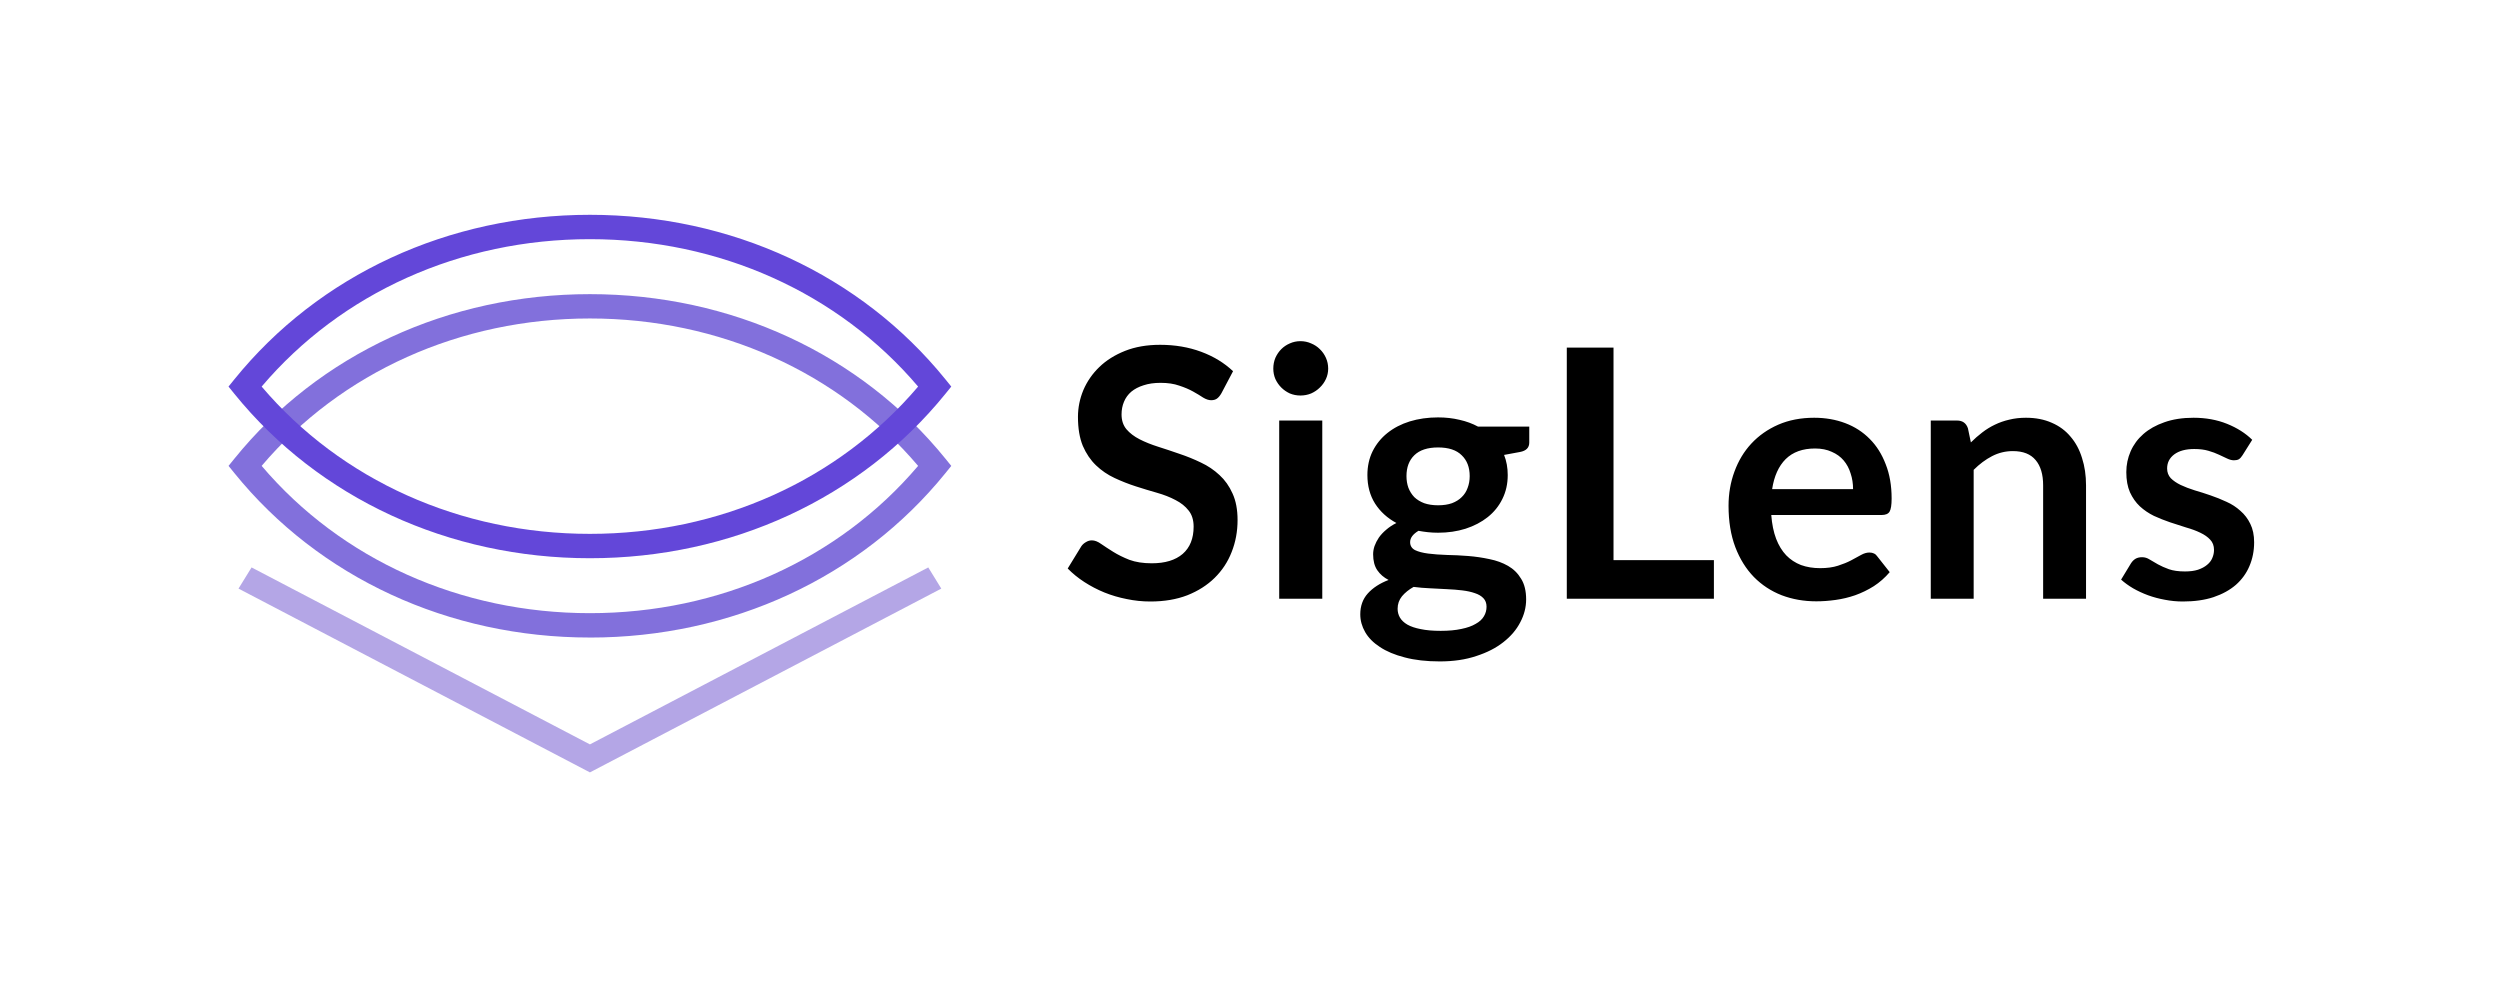
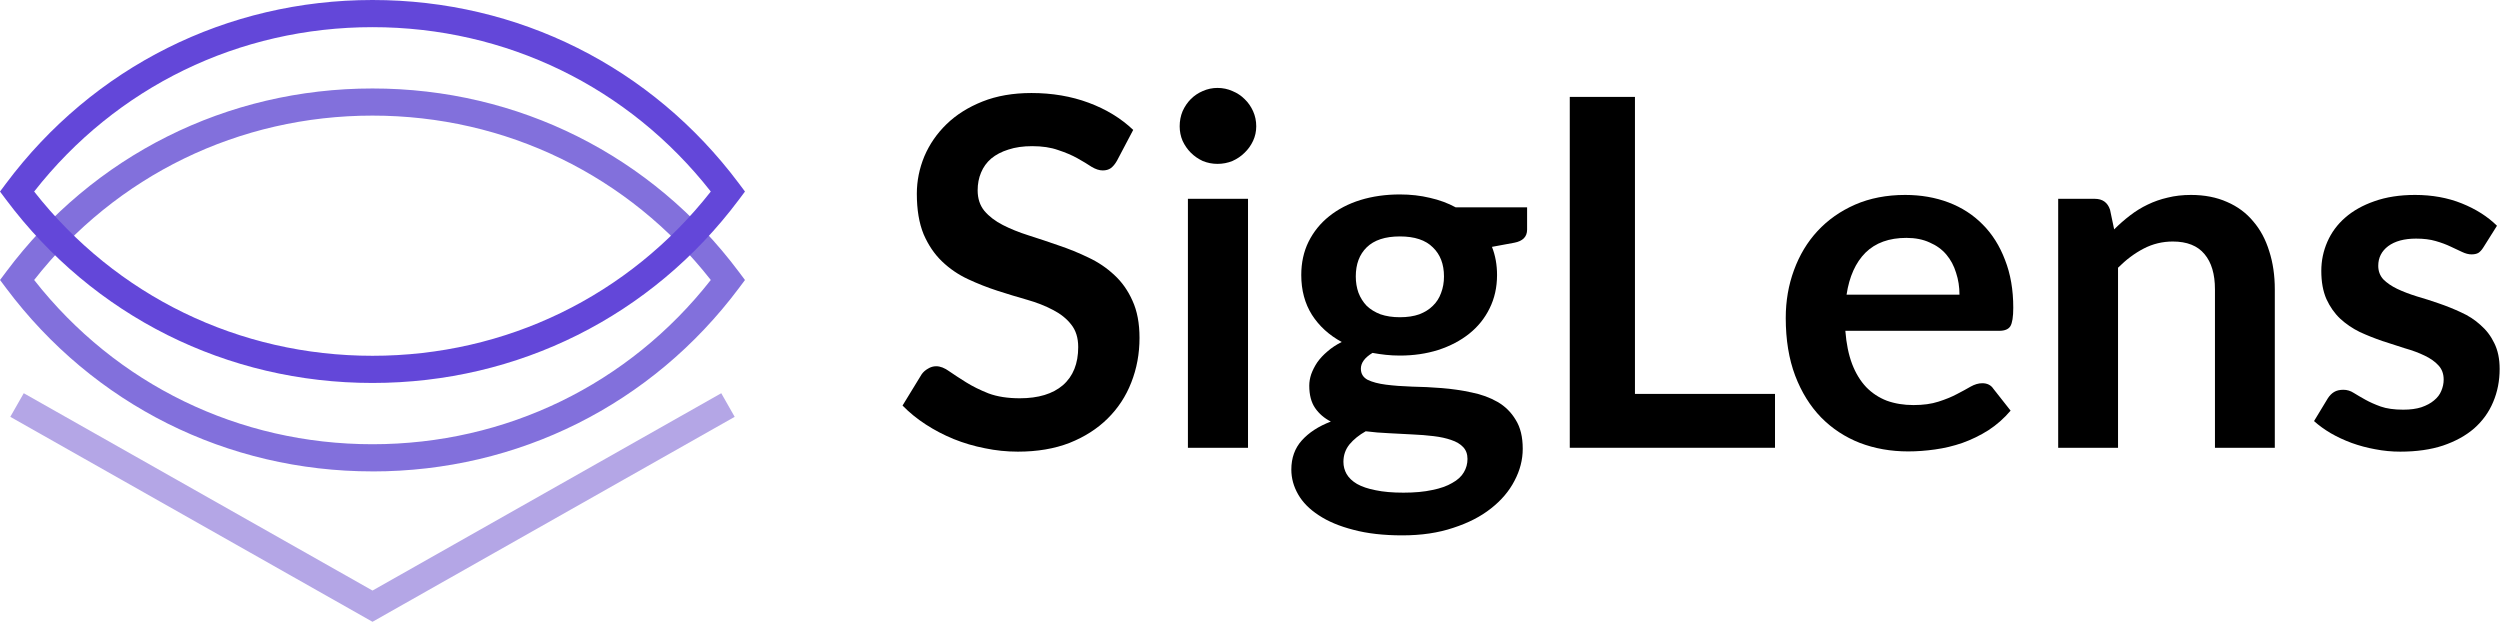
- <svg xmlns="http://www.w3.org/2000/svg" style="isolation:isolate" viewBox="0 0 1094 432" width="1094pt" height="432pt">
-   <defs>
-     <clipPath id="_clipPath_kbuKIREZ9VIDbGKrbO0zQAK8zTDpZ554">
-       <rect width="1094" height="432" />
-     </clipPath>
-   </defs>
-   <g clip-path="url(#_clipPath_kbuKIREZ9VIDbGKrbO0zQAK8zTDpZ554)">
-     <g opacity="0">
-       <rect x="0" y="0" width="1094" height="432" transform="matrix(1,0,0,1,0,0)" fill="rgb(255,255,255)" />
-     </g>
-     <path d=" M 258.147 278.983 C 196.333 278.983 139.627 252.771 102.596 207.061 L 100.014 203.87 L 102.596 200.68 C 139.598 154.956 196.29 128.718 258.147 128.718 C 320.003 128.718 376.667 154.956 413.697 200.694 L 416.279 203.884 L 413.697 207.074 C 376.667 252.785 319.974 278.996 258.147 278.996 L 258.147 278.983 Z  M 114.497 203.87 C 149.349 244.889 201.454 268.323 258.132 268.323 C 314.81 268.323 366.929 244.889 401.767 203.87 C 366.915 162.825 314.81 139.365 258.132 139.365 C 201.454 139.365 149.335 162.825 114.497 203.87 Z " fill="rgb(130,112,220)" />
-     <path d=" M 114.498 169.166 C 149.35 210.185 201.455 233.618 258.132 233.618 C 314.81 233.618 366.93 210.185 401.767 169.166 C 366.915 128.12 314.81 104.66 258.132 104.66 C 201.455 104.66 149.335 128.107 114.498 169.166 Z  M 258.132 244.278 C 196.319 244.278 139.612 218.067 102.582 172.356 L 100 169.166 L 102.582 165.976 C 139.598 120.238 196.29 94 258.147 94 C 320.004 94 376.667 120.238 413.697 165.976 L 416.279 169.166 L 413.697 172.356 C 376.667 218.067 319.975 244.278 258.147 244.278 L 258.132 244.278 Z " fill="rgb(99,71,217)" />
-     <path d=" M 258.147 338 L 104.371 257.571 L 110.084 248.306 L 258.147 325.745 L 406.211 248.306 L 411.909 257.571 L 258.147 338 Z " fill="rgb(180,166,230)" />
-     <path d=" M 534.491 172.092 C 533.883 173.156 533.225 173.941 532.515 174.448 C 531.857 174.904 531.021 175.132 530.007 175.132 C 528.943 175.132 527.778 174.752 526.511 173.992 C 525.295 173.181 523.826 172.295 522.103 171.332 C 520.381 170.369 518.354 169.508 516.023 168.748 C 513.743 167.937 511.033 167.532 507.891 167.532 C 505.054 167.532 502.571 167.887 500.443 168.596 C 498.315 169.255 496.517 170.192 495.047 171.408 C 493.629 172.624 492.565 174.093 491.855 175.816 C 491.146 177.488 490.791 179.337 490.791 181.364 C 490.791 183.948 491.501 186.101 492.919 187.824 C 494.389 189.547 496.314 191.016 498.695 192.232 C 501.077 193.448 503.787 194.537 506.827 195.5 C 509.867 196.463 512.983 197.501 516.175 198.616 C 519.367 199.68 522.483 200.947 525.523 202.416 C 528.563 203.835 531.274 205.659 533.655 207.888 C 536.037 210.067 537.937 212.752 539.355 215.944 C 540.825 219.136 541.559 223.012 541.559 227.572 C 541.559 232.537 540.698 237.199 538.975 241.556 C 537.303 245.863 534.821 249.637 531.527 252.88 C 528.285 256.072 524.307 258.605 519.595 260.48 C 514.883 262.304 509.487 263.216 503.407 263.216 C 499.911 263.216 496.466 262.861 493.071 262.152 C 489.677 261.493 486.409 260.531 483.267 259.264 C 480.177 257.997 477.263 256.477 474.527 254.704 C 471.791 252.931 469.359 250.955 467.231 248.776 L 473.235 238.972 C 473.742 238.263 474.401 237.68 475.211 237.224 C 476.022 236.717 476.883 236.464 477.795 236.464 C 479.062 236.464 480.43 236.996 481.899 238.06 C 483.369 239.073 485.117 240.213 487.143 241.48 C 489.17 242.747 491.526 243.912 494.211 244.976 C 496.947 245.989 500.215 246.496 504.015 246.496 C 509.842 246.496 514.351 245.128 517.543 242.392 C 520.735 239.605 522.331 235.628 522.331 230.46 C 522.331 227.572 521.597 225.216 520.127 223.392 C 518.709 221.568 516.809 220.048 514.427 218.832 C 512.046 217.565 509.335 216.501 506.295 215.64 C 503.255 214.779 500.165 213.841 497.023 212.828 C 493.882 211.815 490.791 210.599 487.751 209.18 C 484.711 207.761 482.001 205.912 479.619 203.632 C 477.238 201.352 475.313 198.515 473.843 195.12 C 472.425 191.675 471.715 187.444 471.715 182.428 C 471.715 178.425 472.501 174.524 474.071 170.724 C 475.693 166.924 478.023 163.555 481.063 160.616 C 484.103 157.677 487.853 155.321 492.311 153.548 C 496.77 151.775 501.887 150.888 507.663 150.888 C 514.149 150.888 520.127 151.901 525.599 153.928 C 531.071 155.955 535.733 158.792 539.583 162.44 L 534.491 172.092 Z  M 578.628 184.024 L 578.628 262 L 559.78 262 L 559.78 184.024 L 578.628 184.024 Z  M 581.212 161.3 C 581.212 162.921 580.883 164.441 580.224 165.86 C 579.566 167.279 578.679 168.52 577.564 169.584 C 576.5 170.648 575.234 171.509 573.764 172.168 C 572.295 172.776 570.724 173.08 569.052 173.08 C 567.431 173.08 565.886 172.776 564.416 172.168 C 562.998 171.509 561.756 170.648 560.692 169.584 C 559.628 168.52 558.767 167.279 558.108 165.86 C 557.5 164.441 557.196 162.921 557.196 161.3 C 557.196 159.628 557.5 158.057 558.108 156.588 C 558.767 155.119 559.628 153.852 560.692 152.788 C 561.756 151.724 562.998 150.888 564.416 150.28 C 565.886 149.621 567.431 149.292 569.052 149.292 C 570.724 149.292 572.295 149.621 573.764 150.28 C 575.234 150.888 576.5 151.724 577.564 152.788 C 578.679 153.852 579.566 155.119 580.224 156.588 C 580.883 158.057 581.212 159.628 581.212 161.3 Z  M 629.306 221.112 C 631.637 221.112 633.664 220.808 635.386 220.2 C 637.109 219.541 638.528 218.655 639.642 217.54 C 640.808 216.425 641.669 215.083 642.226 213.512 C 642.834 211.941 643.138 210.219 643.138 208.344 C 643.138 204.493 641.973 201.453 639.642 199.224 C 637.362 196.944 633.917 195.804 629.306 195.804 C 624.696 195.804 621.225 196.944 618.894 199.224 C 616.614 201.453 615.474 204.493 615.474 208.344 C 615.474 210.168 615.753 211.865 616.31 213.436 C 616.918 215.007 617.78 216.375 618.894 217.54 C 620.06 218.655 621.504 219.541 623.226 220.2 C 625 220.808 627.026 221.112 629.306 221.112 Z  M 650.51 265.496 C 650.51 263.976 650.054 262.735 649.142 261.772 C 648.23 260.809 646.989 260.075 645.418 259.568 C 643.848 259.011 641.998 258.605 639.87 258.352 C 637.793 258.099 635.564 257.921 633.182 257.82 C 630.852 257.668 628.42 257.541 625.886 257.44 C 623.404 257.339 620.972 257.136 618.59 256.832 C 616.513 257.997 614.816 259.365 613.498 260.936 C 612.232 262.507 611.598 264.331 611.598 266.408 C 611.598 267.776 611.928 269.043 612.586 270.208 C 613.296 271.424 614.385 272.463 615.854 273.324 C 617.374 274.185 619.325 274.844 621.706 275.3 C 624.088 275.807 627.001 276.06 630.446 276.06 C 633.942 276.06 636.957 275.781 639.49 275.224 C 642.024 274.717 644.101 273.983 645.722 273.02 C 647.394 272.108 648.61 270.993 649.37 269.676 C 650.13 268.409 650.51 267.016 650.51 265.496 Z  M 669.206 186.684 L 669.206 193.676 C 669.206 195.905 667.864 197.273 665.178 197.78 L 658.186 199.072 C 659.25 201.757 659.782 204.696 659.782 207.888 C 659.782 211.739 658.997 215.235 657.426 218.376 C 655.906 221.467 653.778 224.101 651.042 226.28 C 648.306 228.459 645.064 230.156 641.314 231.372 C 637.616 232.537 633.613 233.12 629.306 233.12 C 627.786 233.12 626.317 233.044 624.898 232.892 C 623.48 232.74 622.086 232.537 620.718 232.284 C 618.286 233.753 617.07 235.4 617.07 237.224 C 617.07 238.795 617.78 239.96 619.198 240.72 C 620.668 241.429 622.593 241.936 624.974 242.24 C 627.356 242.544 630.066 242.747 633.106 242.848 C 636.146 242.899 639.262 243.051 642.454 243.304 C 645.646 243.557 648.762 244.013 651.802 244.672 C 654.842 245.28 657.553 246.268 659.934 247.636 C 662.316 249.004 664.216 250.879 665.634 253.26 C 667.104 255.591 667.838 258.605 667.838 262.304 C 667.838 265.749 666.977 269.093 665.254 272.336 C 663.582 275.579 661.125 278.467 657.882 281 C 654.69 283.533 650.738 285.56 646.026 287.08 C 641.365 288.651 636.045 289.436 630.066 289.436 C 624.189 289.436 619.072 288.853 614.714 287.688 C 610.357 286.573 606.734 285.053 603.846 283.128 C 600.958 281.253 598.805 279.075 597.386 276.592 C 595.968 274.109 595.258 271.525 595.258 268.84 C 595.258 265.192 596.348 262.152 598.526 259.72 C 600.756 257.237 603.796 255.261 607.646 253.792 C 605.569 252.728 603.922 251.309 602.706 249.536 C 601.49 247.763 600.882 245.432 600.882 242.544 C 600.882 241.379 601.085 240.188 601.49 238.972 C 601.946 237.705 602.58 236.464 603.39 235.248 C 604.252 234.032 605.316 232.892 606.582 231.828 C 607.849 230.713 609.344 229.725 611.066 228.864 C 607.114 226.736 603.998 223.899 601.718 220.352 C 599.489 216.805 598.374 212.651 598.374 207.888 C 598.374 204.037 599.134 200.567 600.654 197.476 C 602.225 194.335 604.378 191.675 607.114 189.496 C 609.901 187.267 613.169 185.569 616.918 184.404 C 620.718 183.239 624.848 182.656 629.306 182.656 C 632.65 182.656 635.792 183.011 638.73 183.72 C 641.669 184.379 644.354 185.367 646.786 186.684 L 669.206 186.684 Z  M 750.003 245.128 L 750.003 262 L 685.631 262 L 685.631 152.104 L 706.075 152.104 L 706.075 245.128 L 750.003 245.128 Z  M 810.903 214.044 C 810.903 211.612 810.549 209.332 809.839 207.204 C 809.181 205.025 808.167 203.125 806.799 201.504 C 805.431 199.883 803.683 198.616 801.555 197.704 C 799.478 196.741 797.046 196.26 794.259 196.26 C 788.838 196.26 784.557 197.805 781.415 200.896 C 778.325 203.987 776.349 208.369 775.487 214.044 L 810.903 214.044 Z  M 775.107 225.368 C 775.411 229.371 776.121 232.841 777.235 235.78 C 778.35 238.668 779.819 241.075 781.643 243 C 783.467 244.875 785.621 246.293 788.103 247.256 C 790.637 248.168 793.423 248.624 796.463 248.624 C 799.503 248.624 802.113 248.269 804.291 247.56 C 806.521 246.851 808.446 246.065 810.067 245.204 C 811.739 244.343 813.183 243.557 814.399 242.848 C 815.666 242.139 816.882 241.784 818.047 241.784 C 819.618 241.784 820.783 242.367 821.543 243.532 L 826.939 250.372 C 824.862 252.804 822.531 254.856 819.947 256.528 C 817.363 258.149 814.653 259.467 811.815 260.48 C 809.029 261.443 806.166 262.127 803.227 262.532 C 800.339 262.937 797.527 263.14 794.791 263.14 C 789.37 263.14 784.329 262.253 779.667 260.48 C 775.006 258.656 770.953 255.996 767.507 252.5 C 764.062 248.953 761.351 244.596 759.375 239.428 C 757.399 234.209 756.411 228.18 756.411 221.34 C 756.411 216.02 757.273 211.029 758.995 206.368 C 760.718 201.656 763.175 197.577 766.367 194.132 C 769.61 190.636 773.537 187.875 778.147 185.848 C 782.809 183.821 788.053 182.808 793.879 182.808 C 798.794 182.808 803.329 183.593 807.483 185.164 C 811.638 186.735 815.21 189.04 818.199 192.08 C 821.189 195.069 823.519 198.768 825.191 203.176 C 826.914 207.533 827.775 212.524 827.775 218.148 C 827.775 220.985 827.471 222.911 826.863 223.924 C 826.255 224.887 825.09 225.368 823.367 225.368 L 775.107 225.368 Z  M 862.459 193.6 C 864.029 192.029 865.676 190.585 867.399 189.268 C 869.172 187.9 871.021 186.76 872.947 185.848 C 874.923 184.885 877.025 184.151 879.255 183.644 C 881.484 183.087 883.916 182.808 886.551 182.808 C 890.807 182.808 894.581 183.543 897.875 185.012 C 901.168 186.431 903.904 188.457 906.083 191.092 C 908.312 193.676 909.984 196.792 911.099 200.44 C 912.264 204.037 912.847 208.015 912.847 212.372 L 912.847 262 L 894.075 262 L 894.075 212.372 C 894.075 207.609 892.985 203.936 890.807 201.352 C 888.628 198.717 885.309 197.4 880.851 197.4 C 877.608 197.4 874.568 198.135 871.731 199.604 C 868.893 201.073 866.208 203.075 863.675 205.608 L 863.675 262 L 844.903 262 L 844.903 184.024 L 856.379 184.024 C 858.811 184.024 860.407 185.164 861.167 187.444 L 862.459 193.6 Z  M 981.316 199.224 C 980.809 200.035 980.277 200.617 979.72 200.972 C 979.162 201.276 978.453 201.428 977.592 201.428 C 976.68 201.428 975.692 201.175 974.628 200.668 C 973.614 200.161 972.424 199.604 971.056 198.996 C 969.688 198.337 968.117 197.755 966.344 197.248 C 964.621 196.741 962.569 196.488 960.188 196.488 C 956.489 196.488 953.576 197.273 951.448 198.844 C 949.37 200.415 948.332 202.467 948.332 205 C 948.332 206.672 948.864 208.091 949.928 209.256 C 951.042 210.371 952.486 211.359 954.26 212.22 C 956.084 213.081 958.136 213.867 960.416 214.576 C 962.696 215.235 965.001 215.969 967.332 216.78 C 969.713 217.591 972.044 218.528 974.324 219.592 C 976.604 220.605 978.63 221.923 980.404 223.544 C 982.228 225.115 983.672 227.015 984.736 229.244 C 985.85 231.473 986.408 234.159 986.408 237.3 C 986.408 241.049 985.724 244.52 984.356 247.712 C 983.038 250.853 981.062 253.589 978.428 255.92 C 975.793 258.2 972.525 259.999 968.624 261.316 C 964.773 262.583 960.314 263.216 955.248 263.216 C 952.562 263.216 949.928 262.963 947.344 262.456 C 944.81 262 942.353 261.341 939.972 260.48 C 937.641 259.619 935.462 258.605 933.436 257.44 C 931.46 256.275 929.712 255.008 928.192 253.64 L 932.524 246.496 C 933.081 245.635 933.74 244.976 934.5 244.52 C 935.26 244.064 936.222 243.836 937.388 243.836 C 938.553 243.836 939.642 244.165 940.656 244.824 C 941.72 245.483 942.936 246.192 944.304 246.952 C 945.672 247.712 947.268 248.421 949.092 249.08 C 950.966 249.739 953.322 250.068 956.16 250.068 C 958.389 250.068 960.289 249.815 961.86 249.308 C 963.481 248.751 964.798 248.041 965.812 247.18 C 966.876 246.319 967.636 245.331 968.092 244.216 C 968.598 243.051 968.852 241.86 968.852 240.644 C 968.852 238.82 968.294 237.325 967.18 236.16 C 966.116 234.995 964.672 233.981 962.848 233.12 C 961.074 232.259 959.022 231.499 956.692 230.84 C 954.412 230.131 952.056 229.371 949.624 228.56 C 947.242 227.749 944.886 226.812 942.556 225.748 C 940.276 224.633 938.224 223.24 936.4 221.568 C 934.626 219.896 933.182 217.844 932.068 215.412 C 931.004 212.98 930.472 210.041 930.472 206.596 C 930.472 203.404 931.105 200.364 932.372 197.476 C 933.638 194.588 935.488 192.08 937.92 189.952 C 940.402 187.773 943.468 186.051 947.116 184.784 C 950.814 183.467 955.07 182.808 959.884 182.808 C 965.254 182.808 970.144 183.695 974.552 185.468 C 978.96 187.241 982.633 189.572 985.572 192.46 L 981.316 199.224 Z " fill="rgb(0,0,0)" />
-   </g>
+ <svg xmlns="http://www.w3.org/2000/svg" width="6031" height="1500" viewBox="0 0 6031 1500" fill="none">
+   <path d="M2694.59 387.718C2689.92 395.913 2684.85 401.962 2679.4 405.865C2674.33 409.377 2667.9 411.133 2660.11 411.133C2651.92 411.133 2642.96 408.206 2633.22 402.352C2623.87 396.108 2612.56 389.279 2599.31 381.865C2586.07 374.45 2570.48 367.816 2552.55 361.962C2535.02 355.718 2514.17 352.596 2490.01 352.596C2468.18 352.596 2449.09 355.328 2432.72 360.791C2416.35 365.865 2402.52 373.084 2391.22 382.45C2380.31 391.816 2372.12 403.133 2366.67 416.401C2361.21 429.279 2358.48 443.523 2358.48 459.133C2358.48 479.035 2363.94 495.621 2374.85 508.889C2386.15 522.157 2400.96 533.474 2419.28 542.84C2437.59 552.206 2458.44 560.596 2481.82 568.011C2505.2 575.426 2529.17 583.426 2553.72 592.011C2578.27 600.206 2602.24 609.962 2625.62 621.279C2649 632.206 2669.85 646.255 2688.16 663.426C2706.48 680.206 2721.09 700.889 2732.01 725.474C2743.31 750.06 2748.96 779.913 2748.96 815.035C2748.96 853.279 2742.33 889.182 2729.08 922.743C2716.22 955.913 2697.13 984.987 2671.8 1009.96C2646.86 1034.55 2616.27 1054.06 2580.02 1068.5C2543.78 1082.55 2502.28 1089.57 2455.52 1089.57C2428.63 1089.57 2402.13 1086.84 2376.02 1081.38C2349.91 1076.3 2324.78 1068.89 2300.61 1059.13C2276.84 1049.38 2254.44 1037.67 2233.39 1024.01C2212.35 1010.35 2193.64 995.133 2177.28 978.353L2223.46 902.84C2227.35 897.377 2232.42 892.889 2238.65 889.377C2244.89 885.474 2251.51 883.523 2258.53 883.523C2268.27 883.523 2278.79 887.621 2290.09 895.816C2301.39 903.621 2314.84 912.401 2330.43 922.157C2346.01 931.914 2364.13 940.889 2384.79 949.084C2405.83 956.889 2430.97 960.792 2460.19 960.792C2505.01 960.792 2539.69 950.255 2564.24 929.182C2588.79 907.718 2601.07 877.084 2601.07 837.279C2601.07 815.035 2595.42 796.889 2584.12 782.84C2573.21 768.791 2558.59 757.084 2540.28 747.718C2521.96 737.962 2501.11 729.767 2477.73 723.133C2454.35 716.499 2430.58 709.279 2406.42 701.474C2382.26 693.67 2358.48 684.304 2335.1 673.377C2311.72 662.45 2290.87 648.206 2272.56 630.645C2254.24 613.084 2239.43 591.23 2228.13 565.084C2217.22 538.548 2211.76 505.962 2211.76 467.328C2211.76 436.499 2217.8 406.45 2229.89 377.182C2242.36 347.913 2260.28 321.962 2283.66 299.328C2307.04 276.694 2335.88 258.547 2370.17 244.889C2404.47 231.23 2443.83 224.401 2488.25 224.401C2538.13 224.401 2584.12 232.206 2626.2 247.816C2668.29 263.425 2704.14 285.279 2733.76 313.377L2694.59 387.718Z" fill="black" />
+   <path d="M3010.69 479.621V1080.21H2865.72V479.621H3010.69ZM3030.56 304.596C3030.56 317.084 3028.03 328.791 3022.96 339.718C3017.89 350.645 3011.07 360.206 3002.5 368.401C2994.32 376.596 2984.58 383.23 2973.27 388.304C2961.97 392.986 2949.89 395.328 2937.03 395.328C2924.56 395.328 2912.68 392.986 2901.38 388.304C2890.46 383.23 2880.92 376.596 2872.73 368.401C2864.55 360.206 2857.93 350.645 2852.86 339.718C2848.18 328.791 2845.84 317.084 2845.84 304.596C2845.84 291.718 2848.18 279.621 2852.86 268.304C2857.93 256.986 2864.55 247.23 2872.73 239.035C2880.92 230.84 2890.46 224.401 2901.38 219.718C2912.68 214.645 2924.56 212.108 2937.03 212.108C2949.89 212.108 2961.97 214.645 2973.27 219.718C2984.58 224.401 2994.32 230.84 3002.5 239.035C3011.07 247.23 3017.89 256.986 3022.96 268.304C3028.03 279.621 3030.56 291.718 3030.56 304.596Z" fill="black" />
+   <path d="M3377.08 765.279C3395.01 765.279 3410.6 762.938 3423.85 758.255C3437.1 753.182 3448.01 746.352 3456.58 737.767C3465.54 729.182 3472.17 718.84 3476.45 706.743C3481.13 694.645 3483.47 681.377 3483.47 666.938C3483.47 637.279 3474.51 613.865 3456.58 596.694C3439.04 579.133 3412.54 570.352 3377.08 570.352C3341.62 570.352 3314.93 579.133 3297 596.694C3279.46 613.865 3270.7 637.279 3270.7 666.938C3270.7 680.987 3272.84 694.06 3277.13 706.157C3281.8 718.255 3288.43 728.791 3297 737.767C3305.96 746.352 3317.07 753.182 3330.32 758.255C3343.96 762.938 3359.55 765.279 3377.08 765.279ZM3540.17 1107.13C3540.17 1095.43 3536.66 1085.86 3529.65 1078.45C3522.63 1071.04 3513.09 1065.38 3501.01 1061.47C3488.92 1057.18 3474.7 1054.06 3458.33 1052.11C3442.36 1050.16 3425.21 1048.79 3406.89 1048.01C3388.97 1046.84 3370.26 1045.86 3350.78 1045.08C3331.68 1044.3 3312.98 1042.74 3294.66 1040.4C3278.68 1049.38 3265.63 1059.91 3255.5 1072.01C3245.76 1084.11 3240.88 1098.16 3240.88 1114.16C3240.88 1124.69 3243.42 1134.45 3248.48 1143.43C3253.94 1152.79 3262.32 1160.79 3273.62 1167.43C3285.31 1174.06 3300.31 1179.13 3318.63 1182.65C3336.94 1186.55 3359.35 1188.5 3385.85 1188.5C3412.74 1188.5 3435.93 1186.35 3455.41 1182.06C3474.9 1178.16 3490.87 1172.5 3503.34 1165.08C3516.2 1158.06 3525.56 1149.47 3531.4 1139.33C3537.25 1129.57 3540.17 1118.84 3540.17 1107.13ZM3683.97 500.108V553.962C3683.97 571.133 3673.64 581.669 3652.99 585.572L3599.21 595.523C3607.39 616.206 3611.48 638.84 3611.48 663.426C3611.48 693.084 3605.44 720.011 3593.36 744.206C3581.67 768.011 3565.3 788.304 3544.26 805.084C3523.22 821.865 3498.28 834.938 3469.44 844.304C3440.99 853.279 3410.21 857.767 3377.08 857.767C3365.39 857.767 3354.09 857.182 3343.18 856.011C3332.27 854.84 3321.55 853.279 3311.03 851.328C3292.32 862.645 3282.97 875.328 3282.97 889.377C3282.97 901.474 3288.43 910.45 3299.34 916.304C3310.64 921.767 3325.45 925.67 3343.76 928.011C3362.08 930.353 3382.93 931.914 3406.31 932.694C3429.69 933.084 3453.66 934.255 3478.21 936.206C3502.76 938.157 3526.72 941.67 3550.11 946.743C3573.49 951.426 3594.34 959.035 3612.65 969.572C3630.97 980.109 3645.58 994.548 3656.49 1012.89C3667.79 1030.84 3673.44 1054.06 3673.44 1082.55C3673.44 1109.08 3666.82 1134.84 3653.57 1159.82C3640.71 1184.79 3621.81 1207.04 3596.87 1226.55C3572.32 1246.06 3541.92 1261.67 3505.68 1273.38C3469.83 1285.47 3428.91 1291.52 3382.93 1291.52C3337.72 1291.52 3298.36 1287.04 3264.85 1278.06C3231.34 1269.47 3203.47 1257.77 3181.26 1242.94C3159.05 1228.5 3142.49 1211.72 3131.58 1192.6C3120.66 1173.47 3115.21 1153.57 3115.21 1132.89C3115.21 1104.79 3123.59 1081.38 3140.34 1062.65C3157.49 1043.52 3180.87 1028.3 3210.49 1016.99C3194.51 1008.79 3181.85 997.865 3172.49 984.206C3163.14 970.548 3158.46 952.596 3158.46 930.353C3158.46 921.377 3160.02 912.206 3163.14 902.84C3166.65 893.084 3171.52 883.523 3177.75 874.157C3184.38 864.792 3192.56 856.011 3202.3 847.816C3212.05 839.231 3223.54 831.621 3236.79 824.987C3206.4 808.596 3182.43 786.743 3164.89 759.426C3147.75 732.109 3139.17 700.109 3139.17 663.426C3139.17 633.767 3145.02 607.035 3156.71 583.23C3168.79 559.035 3185.35 538.548 3206.4 521.767C3227.83 504.596 3252.97 491.523 3281.8 482.548C3311.03 473.572 3342.79 469.084 3377.08 469.084C3402.8 469.084 3426.96 471.816 3449.57 477.279C3472.17 482.352 3492.82 489.962 3511.53 500.108H3683.97Z" fill="black" />
+   <path d="M4282.02 950.255V1080.21H3786.91V233.767H3944.15V950.255H4282.02Z" fill="black" />
+   <path d="M4727.04 710.84C4727.04 692.109 4724.31 674.548 4718.86 658.157C4713.79 641.377 4706 626.743 4695.48 614.255C4684.96 601.767 4671.51 592.011 4655.14 584.987C4639.17 577.572 4620.46 573.865 4599.03 573.865C4557.33 573.865 4524.4 585.767 4500.24 609.572C4476.47 633.377 4461.27 667.133 4454.65 710.84H4727.04ZM4451.72 798.06C4454.06 828.889 4459.52 855.621 4468.09 878.255C4476.66 900.499 4487.97 919.035 4501.99 933.865C4516.02 948.304 4532.59 959.231 4551.68 966.645C4571.17 973.67 4592.6 977.182 4615.98 977.182C4639.36 977.182 4659.43 974.45 4676.19 968.987C4693.33 963.523 4708.14 957.475 4720.61 950.84C4733.47 944.206 4744.58 938.157 4753.93 932.694C4763.67 927.231 4773.03 924.499 4781.99 924.499C4794.07 924.499 4803.03 928.987 4808.88 937.962L4850.38 990.645C4834.4 1009.38 4816.48 1025.18 4796.6 1038.06C4776.73 1050.55 4755.88 1060.69 4734.06 1068.5C4712.62 1075.91 4690.61 1081.18 4668 1084.3C4645.79 1087.43 4624.16 1088.99 4603.12 1088.99C4561.42 1088.99 4522.65 1082.16 4486.8 1068.5C4450.94 1054.45 4419.77 1033.96 4393.27 1007.04C4366.77 979.718 4345.92 946.157 4330.72 906.353C4315.53 866.157 4307.93 819.718 4307.93 767.035C4307.93 726.06 4314.55 687.621 4327.8 651.718C4341.05 615.426 4359.95 584.011 4384.5 557.474C4409.44 530.547 4439.64 509.279 4475.11 493.669C4510.96 478.06 4551.29 470.255 4596.11 470.255C4633.91 470.255 4668.78 476.304 4700.74 488.401C4732.69 500.499 4760.17 518.255 4783.16 541.669C4806.15 564.694 4824.08 593.182 4836.94 627.133C4850.19 660.694 4856.81 699.133 4856.81 742.45C4856.81 764.304 4854.47 779.133 4849.8 786.938C4845.12 794.352 4836.16 798.06 4822.91 798.06H4451.72Z" fill="black" />
+   <path d="M5100.19 553.377C5112.27 541.279 5124.94 530.157 5138.18 520.011C5151.82 509.474 5166.05 500.694 5180.86 493.669C5196.05 486.255 5212.23 480.596 5229.37 476.694C5246.52 472.401 5265.23 470.255 5285.49 470.255C5318.22 470.255 5347.26 475.913 5372.59 487.23C5397.92 498.157 5418.96 513.767 5435.72 534.06C5452.86 553.962 5465.72 577.962 5474.3 606.06C5483.26 633.767 5487.74 664.401 5487.74 697.962V1080.21H5343.36V697.962C5343.36 661.279 5334.98 632.987 5318.22 613.084C5301.47 592.791 5275.94 582.645 5241.65 582.645C5216.71 582.645 5193.33 588.304 5171.5 599.621C5149.68 610.938 5129.03 626.352 5109.54 645.865V1080.21H4965.16V479.621H5053.43C5072.13 479.621 5084.41 488.401 5090.25 505.962L5100.19 553.377Z" fill="black" />
+   <path d="M5990.97 596.694C5987.08 602.938 5982.99 607.426 5978.7 610.157C5974.41 612.499 5968.96 613.669 5962.33 613.669C5955.32 613.669 5947.72 611.718 5939.54 607.816C5931.74 603.913 5922.58 599.621 5912.06 594.938C5901.54 589.865 5889.46 585.377 5875.82 581.474C5862.57 577.572 5846.79 575.621 5828.47 575.621C5800.02 575.621 5777.62 581.669 5761.25 593.767C5745.27 605.865 5737.28 621.67 5737.28 641.182C5737.28 654.06 5741.38 664.987 5749.56 673.962C5758.13 682.548 5769.24 690.157 5782.88 696.791C5796.91 703.426 5812.69 709.474 5830.23 714.938C5847.76 720.011 5865.49 725.67 5883.42 731.913C5901.74 738.157 5919.66 745.377 5937.2 753.572C5954.73 761.377 5970.32 771.523 5983.96 784.011C5997.99 796.109 6009.1 810.743 6017.28 827.913C6025.85 845.084 6030.14 865.767 6030.14 889.962C6030.14 918.84 6024.88 945.572 6014.36 970.157C6004.22 994.353 5989.03 1015.43 5968.76 1033.38C5948.5 1050.94 5923.36 1064.79 5893.36 1074.94C5863.74 1084.69 5829.45 1089.57 5790.48 1089.57C5769.82 1089.57 5749.56 1087.62 5729.69 1083.72C5710.2 1080.21 5691.3 1075.13 5672.98 1068.5C5655.06 1061.86 5638.3 1054.06 5622.71 1045.08C5607.52 1036.11 5594.07 1026.35 5582.38 1015.82L5615.7 960.792C5619.99 954.157 5625.05 949.084 5630.9 945.572C5636.74 942.06 5644.15 940.304 5653.11 940.304C5662.07 940.304 5670.45 942.84 5678.25 947.913C5686.43 952.987 5695.78 958.45 5706.3 964.304C5716.83 970.157 5729.1 975.621 5743.13 980.694C5757.55 985.767 5775.67 988.304 5797.49 988.304C5814.64 988.304 5829.25 986.353 5841.33 982.45C5853.8 978.157 5863.93 972.694 5871.73 966.06C5879.91 959.426 5885.76 951.816 5889.26 943.231C5893.16 934.255 5895.11 925.084 5895.11 915.718C5895.11 901.67 5890.82 890.157 5882.25 881.182C5874.07 872.206 5862.96 864.401 5848.93 857.767C5835.29 851.133 5819.51 845.279 5801.58 840.206C5784.05 834.743 5765.93 828.889 5747.22 822.645C5728.91 816.401 5710.78 809.182 5692.86 800.987C5675.32 792.401 5659.54 781.67 5645.51 768.792C5631.87 755.913 5620.77 740.109 5612.19 721.377C5604.01 702.645 5599.92 680.011 5599.92 653.474C5599.92 628.889 5604.79 605.474 5614.53 583.23C5624.27 560.987 5638.5 541.669 5657.2 525.279C5676.3 508.499 5699.87 495.23 5727.93 485.474C5756.38 475.328 5789.11 470.255 5826.13 470.255C5867.44 470.255 5905.05 477.084 5938.95 490.743C5972.85 504.401 6001.11 522.352 6023.71 544.596L5990.97 596.694Z" fill="black" />
+   <path d="M898.629 1137.2C547.39 1137.2 225.169 976.058 14.754 695.048L0.081 675.437L14.754 655.826C225.005 374.734 547.144 213.434 898.629 213.434C1250.11 213.434 1572.09 374.734 1782.5 655.908L1797.18 675.519L1782.5 695.13C1572.09 976.14 1249.95 1137.28 898.629 1137.28V1137.2ZM82.378 675.437C280.416 927.603 576.489 1071.66 898.547 1071.66C1220.6 1071.66 1516.76 927.603 1714.72 675.437C1516.68 423.108 1220.6 278.885 898.547 278.885C576.489 278.885 280.334 423.108 82.378 675.437Z" fill="#8270DC" />
+   <path d="M82.379 462.085C280.417 714.251 576.49 858.31 898.548 858.31C1220.61 858.31 1516.76 714.251 1714.72 462.085C1516.68 209.757 1220.61 65.534 898.548 65.534C576.49 65.534 280.335 209.675 82.379 462.085ZM898.548 923.844C547.309 923.844 225.088 762.706 14.672 481.696L0 462.085L14.672 442.474C225.006 161.301 547.145 0 898.63 0C1250.11 0 1572.09 161.301 1782.5 442.474L1797.18 462.085L1782.5 481.696C1572.09 762.706 1249.95 923.844 898.63 923.844H898.548Z" fill="#6347D9" />
+   <path d="M898.629 1500L24.836 1005.56L57.296 948.603L898.629 1424.66L1739.96 948.603L1772.34 1005.56L898.629 1500Z" fill="#B4A6E6" />
</svg>
